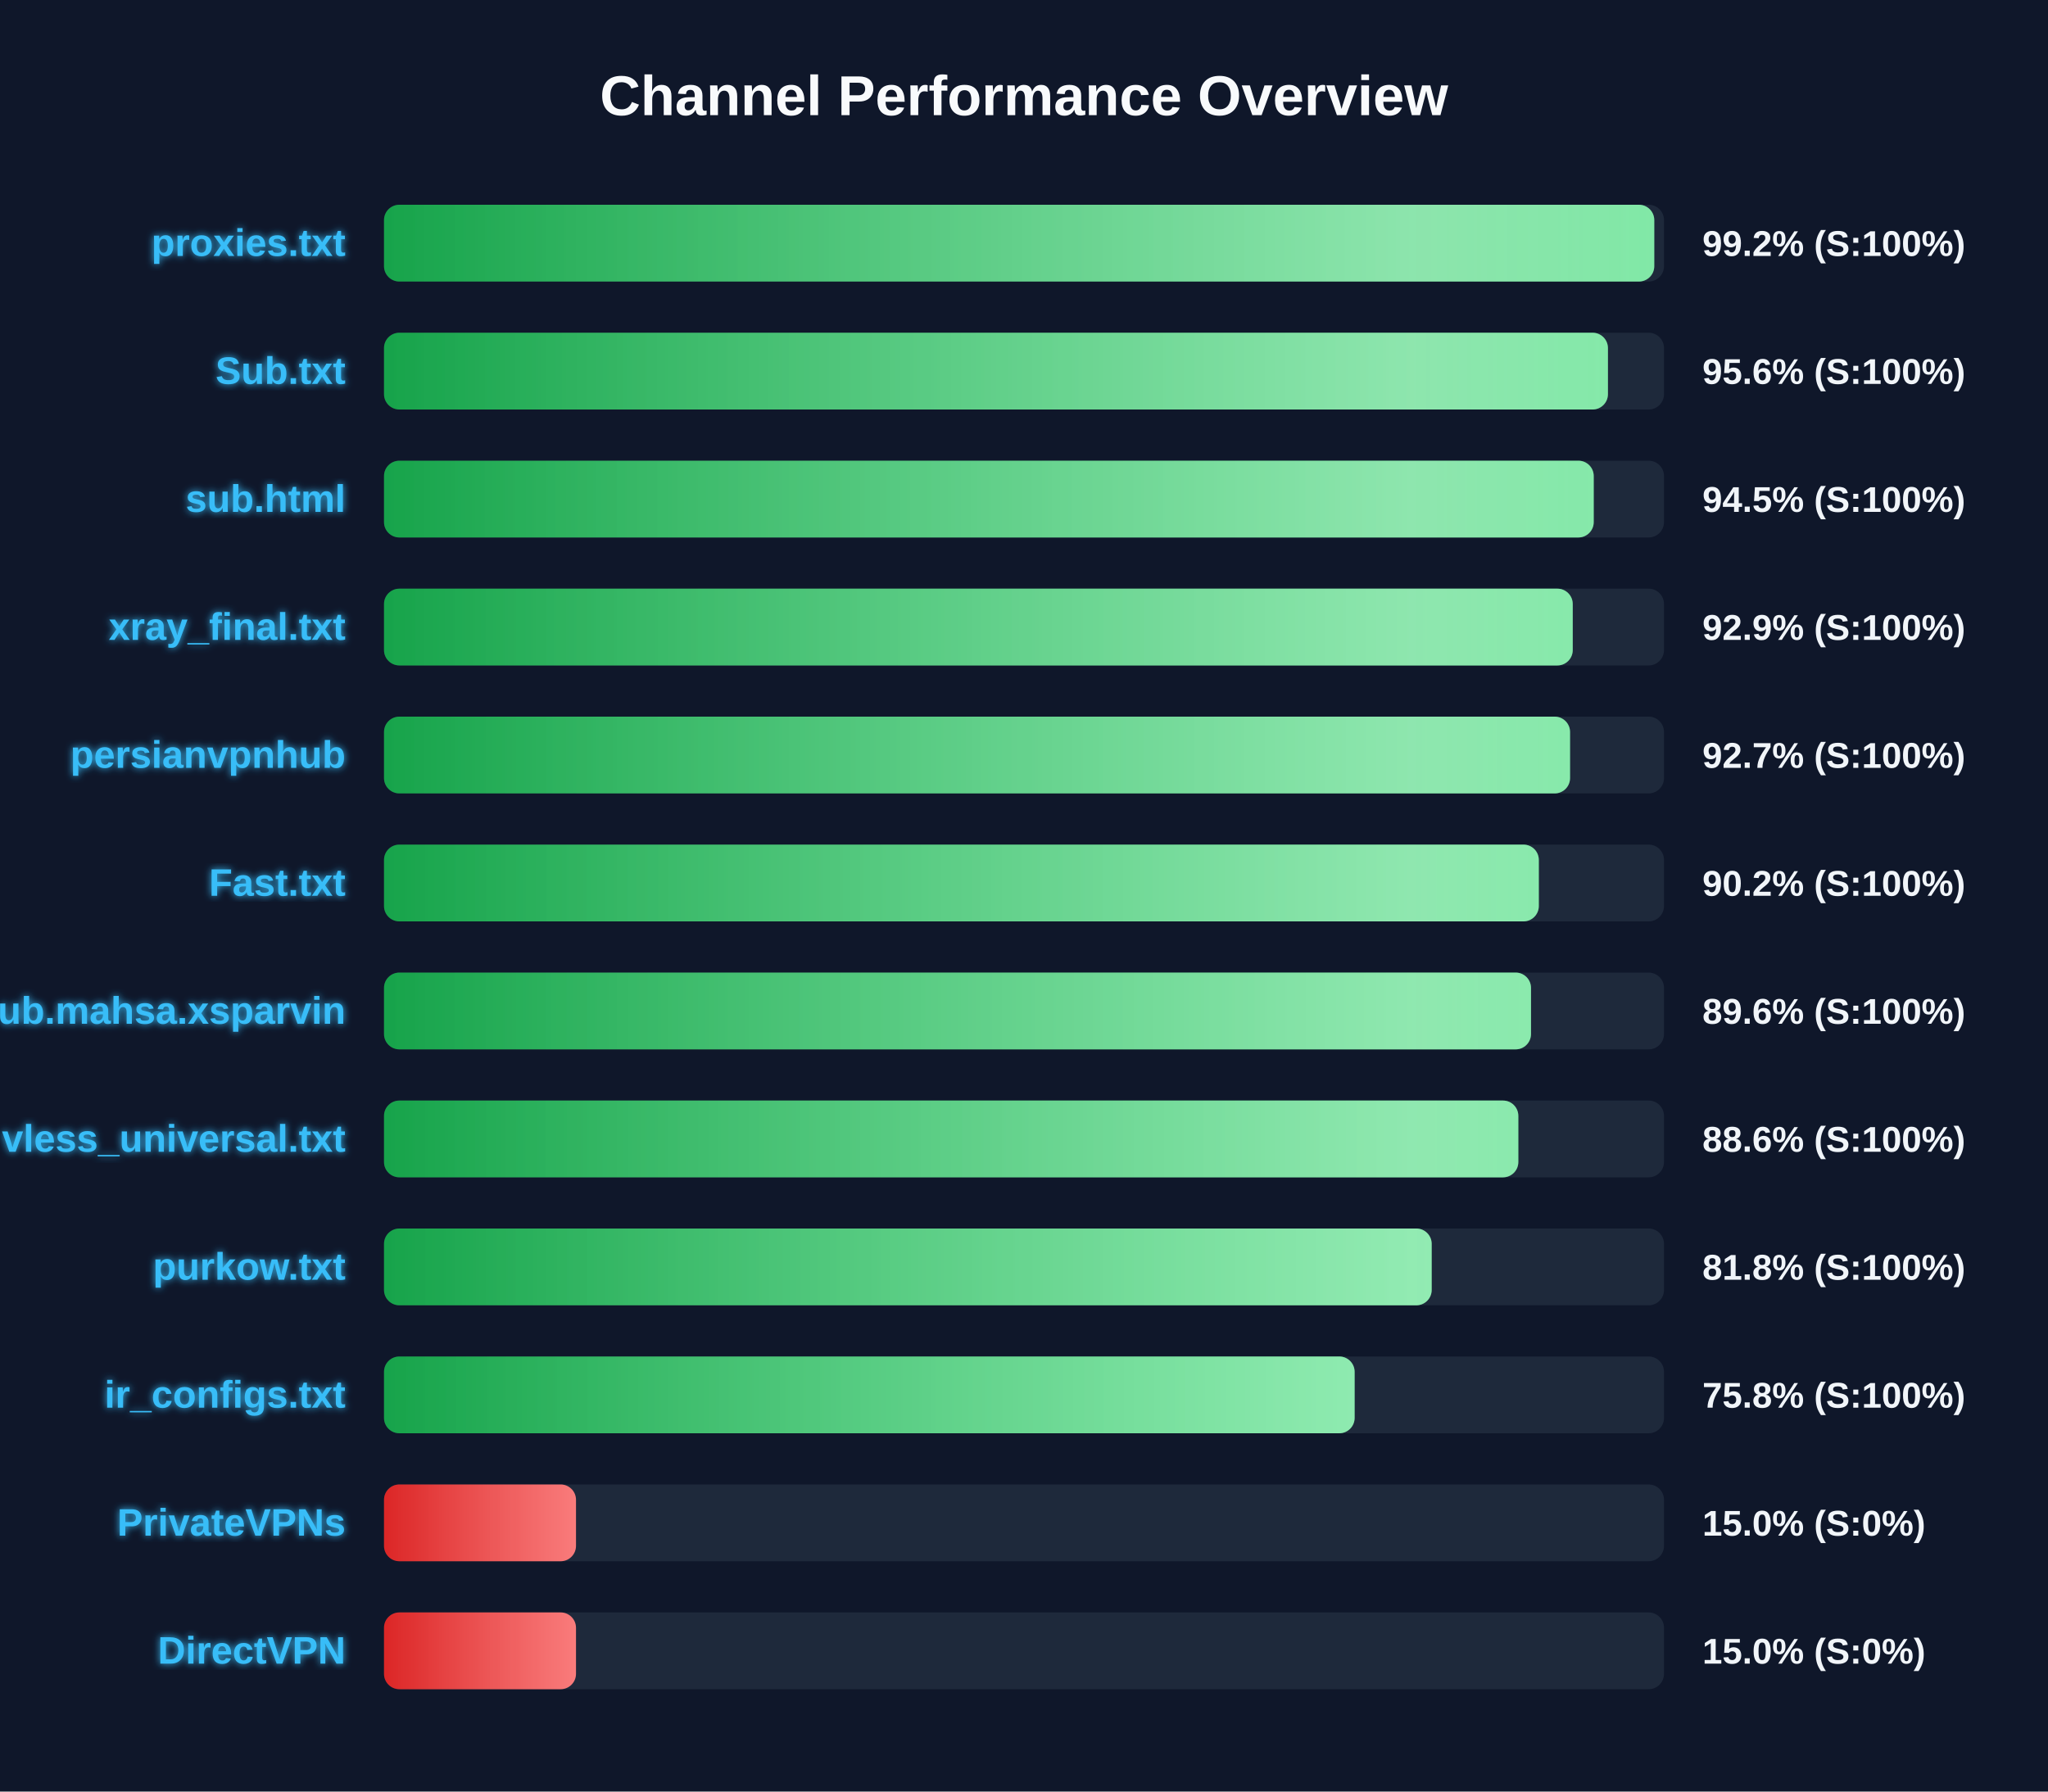
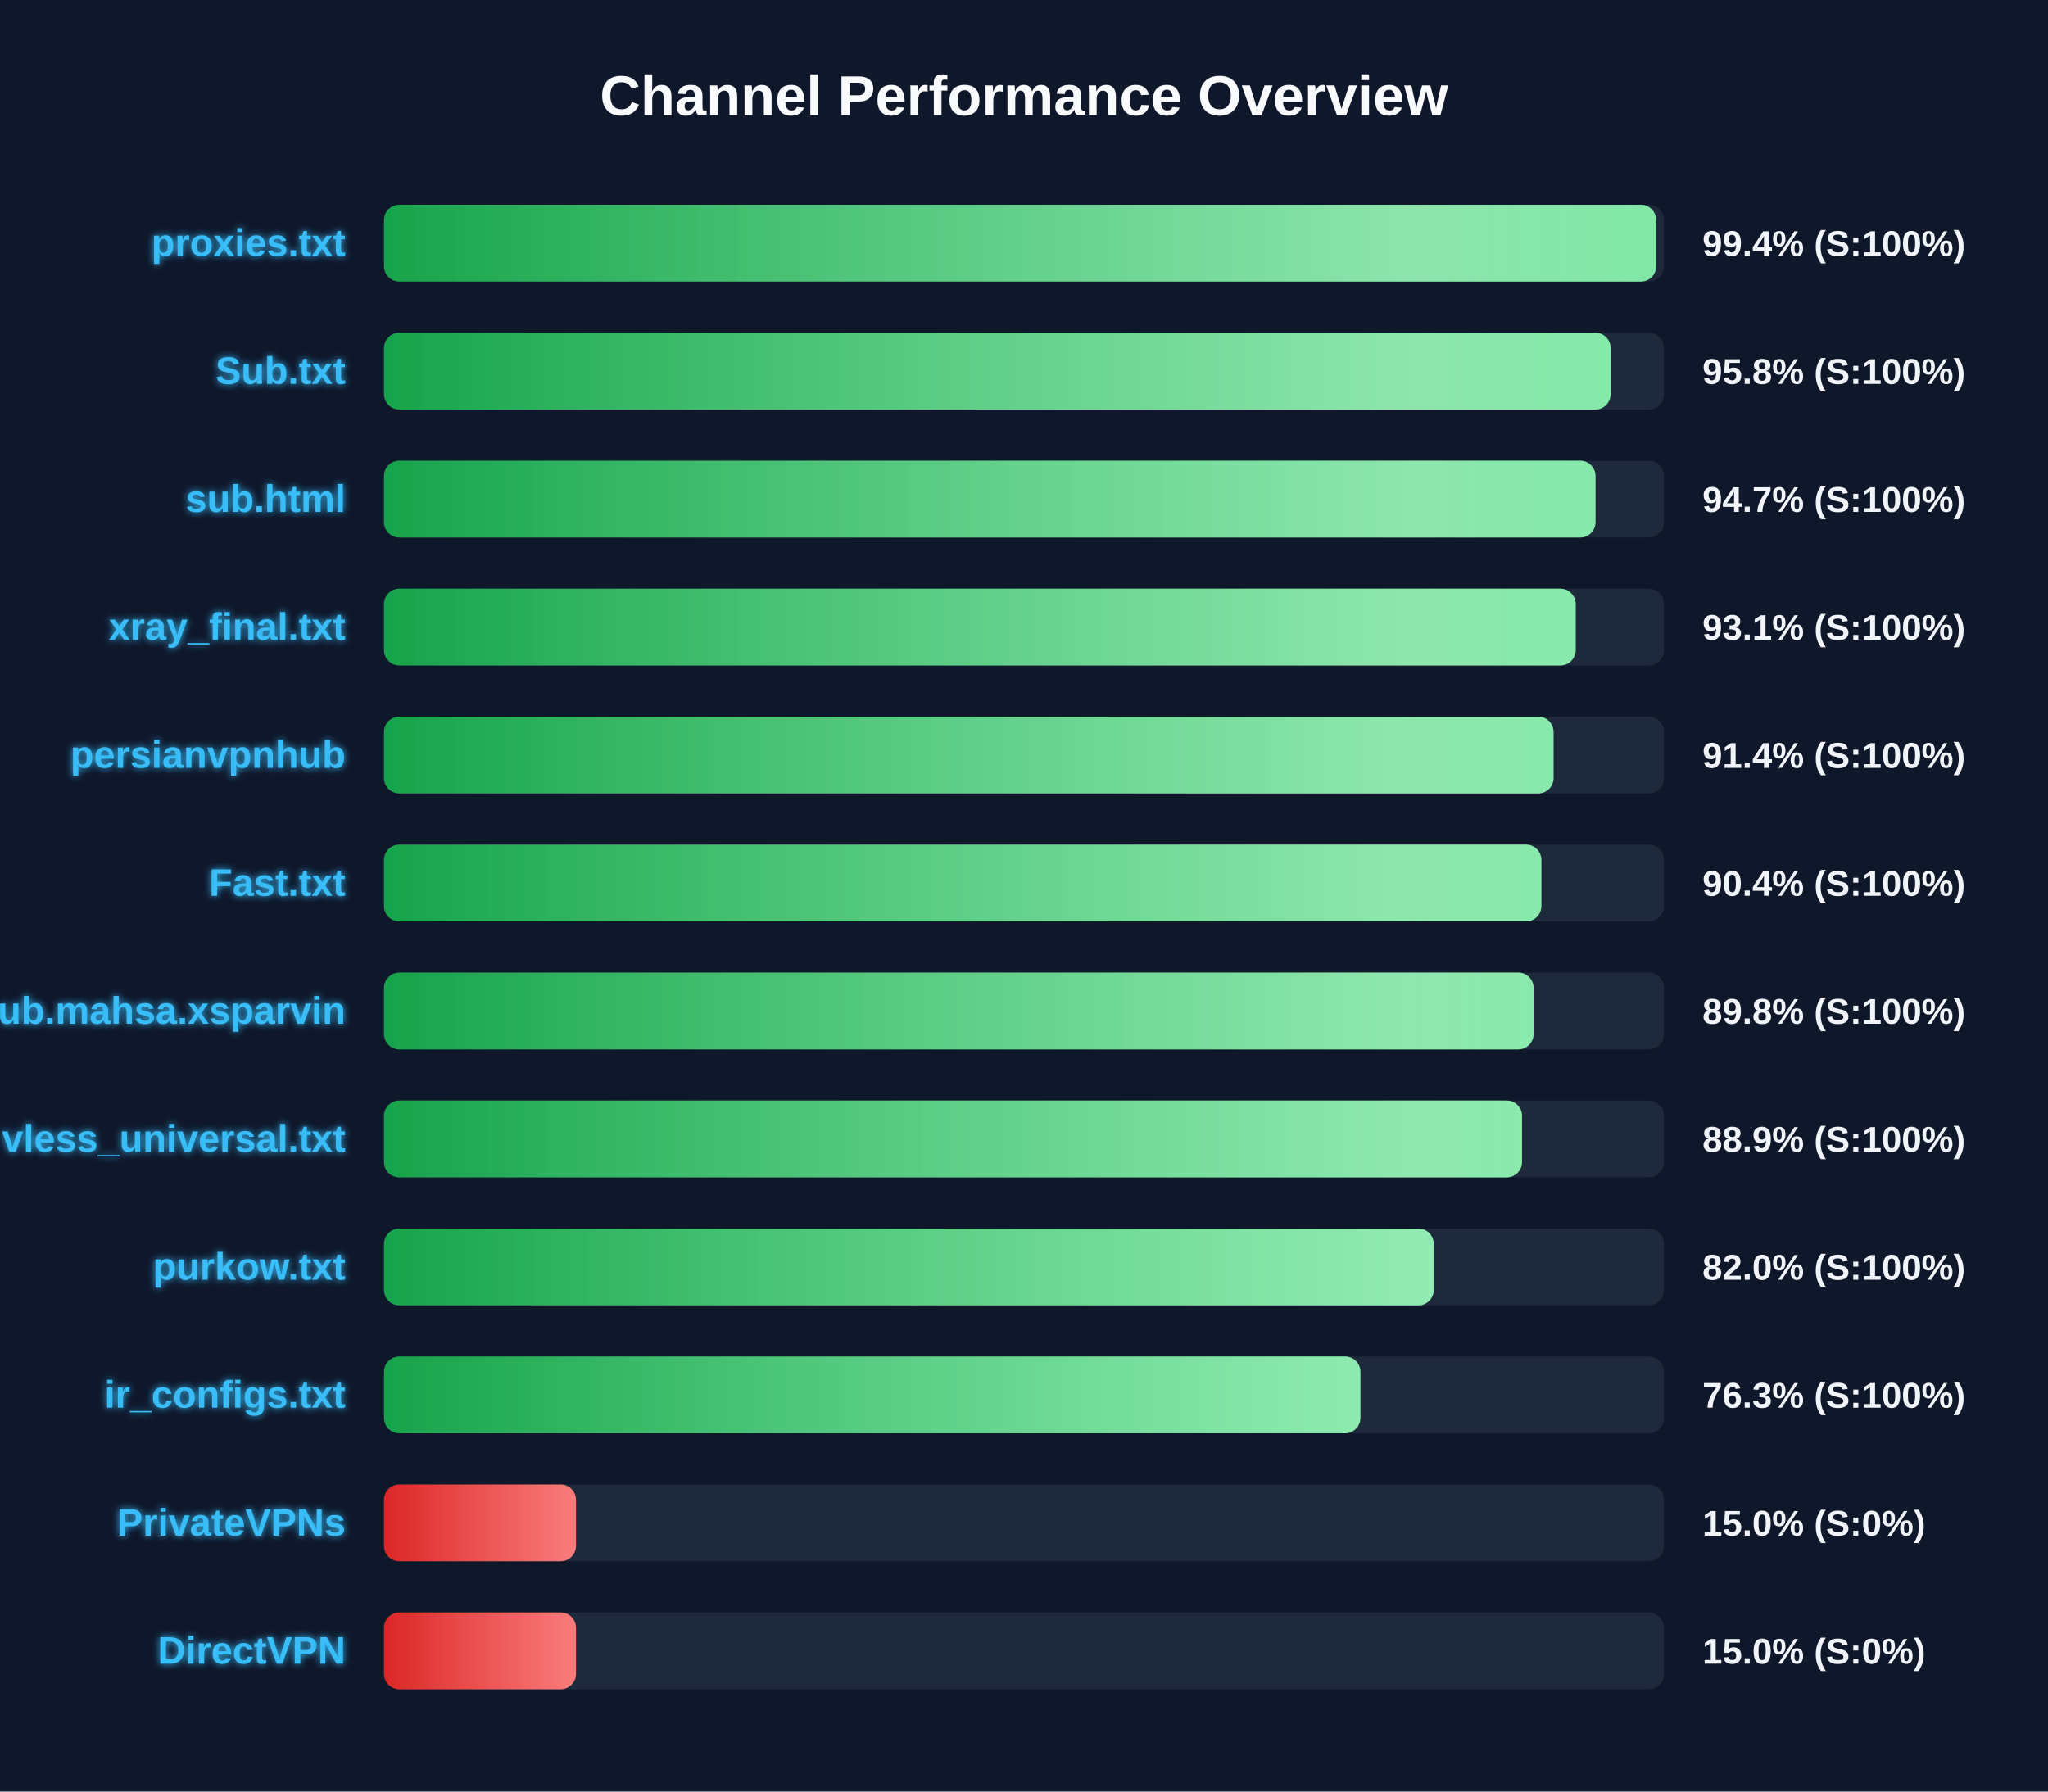
<svg xmlns="http://www.w3.org/2000/svg" width="800" height="700" version="1.1">
  <defs>
    <linearGradient id="grad-green" x1="0%" y1="0%" x2="100%" y2="0%">
      <stop offset="0%" stop-color="#16a34a" />
      <stop offset="100%" stop-color="#4ade80" />
    </linearGradient>
    <linearGradient id="grad-yellow" x1="0%" y1="0%" x2="100%" y2="0%">
      <stop offset="0%" stop-color="#ca8a04" />
      <stop offset="100%" stop-color="#fde047" />
    </linearGradient>
    <linearGradient id="grad-red" x1="0%" y1="0%" x2="100%" y2="0%">
      <stop offset="0%" stop-color="#dc2626" />
      <stop offset="100%" stop-color="#f87171" />
    </linearGradient>
    <linearGradient id="shimmer" x1="0%" y1="0%" x2="100%" y2="0%">
      <stop offset="0%" stop-color="rgba(255,255,255,0)" />
      <stop offset="50%" stop-color="rgba(255,255,255,0.4)" />
      <stop offset="100%" stop-color="rgba(255,255,255,0)" />
    </linearGradient>
    <filter id="glow" x="-20%" y="-20%" width="140%" height="140%">
      <feGaussianBlur stdDeviation="1.5" result="blur" />
      <feComposite in="SourceGraphic" in2="blur" operator="over" />
    </filter>
  </defs>
  <style>
        .bg-rect { fill: #0f172a; }
        .title { font: bold 22px 'Segoe UI', Arial, sans-serif; fill: #f8fafc; }
        .row { font: bold 15px 'Segoe UI', Arial, sans-serif; fill: #38bdf8; filter: url(#glow); }
        .score { font: bold 14px 'Segoe UI', Arial, sans-serif; fill: #f1f5f9; }
        @keyframes shimmer-anim {
            0% { transform: translateX(-100%); }
            100% { transform: translateX(200%); }
        }
        .shimmer-rect {
            animation: shimmer-anim 2.5s infinite linear;
        }
    </style>
  <rect width="100%" height="100%" class="bg-rect" />
  <text x="400" y="45" text-anchor="middle" class="title">Channel Performance Overview</text>
  <rect x="150" y="80" width="500" height="30" fill="#1e293b" rx="6" />
  <clipPath id="clip-0">
-     <rect x="150" y="80" width="496.2" height="30" rx="6" />
+     <rect x="150" y="80" width="496.95" height="30" rx="6" />
  </clipPath>
-   <rect x="150" y="80" width="496.2" height="30" fill="url(#grad-green)" rx="6" />
+   <rect x="150" y="80" width="496.95" height="30" fill="url(#grad-green)" rx="6" />
  <g clip-path="url(#clip-0)">
    <rect x="150" y="80" width="100%" height="30" fill="url(#shimmer)" class="shimmer-rect" />
  </g>
  <text x="135" y="100" text-anchor="end" class="row">proxies.txt</text>
-   <text x="665" y="100" text-anchor="start" class="score">99.2% (S:100%)</text>
+   <text x="665" y="100" text-anchor="start" class="score">99.4% (S:100%)</text>
  <rect x="150" y="130" width="500" height="30" fill="#1e293b" rx="6" />
  <clipPath id="clip-1">
-     <rect x="150" y="130" width="478.1" height="30" rx="6" />
+     <rect x="150" y="130" width="479.15" height="30" rx="6" />
  </clipPath>
-   <rect x="150" y="130" width="478.1" height="30" fill="url(#grad-green)" rx="6" />
+   <rect x="150" y="130" width="479.15" height="30" fill="url(#grad-green)" rx="6" />
  <g clip-path="url(#clip-1)">
    <rect x="150" y="130" width="100%" height="30" fill="url(#shimmer)" class="shimmer-rect" />
  </g>
  <text x="135" y="150" text-anchor="end" class="row">Sub.txt</text>
-   <text x="665" y="150" text-anchor="start" class="score">95.6% (S:100%)</text>
+   <text x="665" y="150" text-anchor="start" class="score">95.8% (S:100%)</text>
  <rect x="150" y="180" width="500" height="30" fill="#1e293b" rx="6" />
  <clipPath id="clip-2">
-     <rect x="150" y="180" width="472.55" height="30" rx="6" />
+     <rect x="150" y="180" width="473.25" height="30" rx="6" />
  </clipPath>
-   <rect x="150" y="180" width="472.55" height="30" fill="url(#grad-green)" rx="6" />
+   <rect x="150" y="180" width="473.25" height="30" fill="url(#grad-green)" rx="6" />
  <g clip-path="url(#clip-2)">
    <rect x="150" y="180" width="100%" height="30" fill="url(#shimmer)" class="shimmer-rect" />
  </g>
  <text x="135" y="200" text-anchor="end" class="row">sub.html</text>
-   <text x="665" y="200" text-anchor="start" class="score">94.5% (S:100%)</text>
+   <text x="665" y="200" text-anchor="start" class="score">94.7% (S:100%)</text>
  <rect x="150" y="230" width="500" height="30" fill="#1e293b" rx="6" />
  <clipPath id="clip-3">
-     <rect x="150" y="230" width="464.35" height="30" rx="6" />
+     <rect x="150" y="230" width="465.5" height="30" rx="6" />
  </clipPath>
-   <rect x="150" y="230" width="464.35" height="30" fill="url(#grad-green)" rx="6" />
+   <rect x="150" y="230" width="465.5" height="30" fill="url(#grad-green)" rx="6" />
  <g clip-path="url(#clip-3)">
    <rect x="150" y="230" width="100%" height="30" fill="url(#shimmer)" class="shimmer-rect" />
  </g>
  <text x="135" y="250" text-anchor="end" class="row">xray_final.txt</text>
-   <text x="665" y="250" text-anchor="start" class="score">92.9% (S:100%)</text>
+   <text x="665" y="250" text-anchor="start" class="score">93.1% (S:100%)</text>
  <rect x="150" y="280" width="500" height="30" fill="#1e293b" rx="6" />
  <clipPath id="clip-4">
-     <rect x="150" y="280" width="463.3" height="30" rx="6" />
+     <rect x="150" y="280" width="456.85" height="30" rx="6" />
  </clipPath>
-   <rect x="150" y="280" width="463.3" height="30" fill="url(#grad-green)" rx="6" />
+   <rect x="150" y="280" width="456.85" height="30" fill="url(#grad-green)" rx="6" />
  <g clip-path="url(#clip-4)">
    <rect x="150" y="280" width="100%" height="30" fill="url(#shimmer)" class="shimmer-rect" />
  </g>
  <text x="135" y="300" text-anchor="end" class="row">persianvpnhub</text>
-   <text x="665" y="300" text-anchor="start" class="score">92.7% (S:100%)</text>
+   <text x="665" y="300" text-anchor="start" class="score">91.4% (S:100%)</text>
  <rect x="150" y="330" width="500" height="30" fill="#1e293b" rx="6" />
  <clipPath id="clip-5">
-     <rect x="150" y="330" width="451.1" height="30" rx="6" />
+     <rect x="150" y="330" width="452.1" height="30" rx="6" />
  </clipPath>
-   <rect x="150" y="330" width="451.1" height="30" fill="url(#grad-green)" rx="6" />
+   <rect x="150" y="330" width="452.1" height="30" fill="url(#grad-green)" rx="6" />
  <g clip-path="url(#clip-5)">
    <rect x="150" y="330" width="100%" height="30" fill="url(#shimmer)" class="shimmer-rect" />
  </g>
  <text x="135" y="350" text-anchor="end" class="row">Fast.txt</text>
-   <text x="665" y="350" text-anchor="start" class="score">90.2% (S:100%)</text>
+   <text x="665" y="350" text-anchor="start" class="score">90.4% (S:100%)</text>
  <rect x="150" y="380" width="500" height="30" fill="#1e293b" rx="6" />
  <clipPath id="clip-6">
-     <rect x="150" y="380" width="448.05" height="30" rx="6" />
+     <rect x="150" y="380" width="449.05" height="30" rx="6" />
  </clipPath>
-   <rect x="150" y="380" width="448.05" height="30" fill="url(#grad-green)" rx="6" />
+   <rect x="150" y="380" width="449.05" height="30" fill="url(#grad-green)" rx="6" />
  <g clip-path="url(#clip-6)">
    <rect x="150" y="380" width="100%" height="30" fill="url(#shimmer)" class="shimmer-rect" />
  </g>
  <text x="135" y="400" text-anchor="end" class="row">Sub.mahsa.xsparvin</text>
-   <text x="665" y="400" text-anchor="start" class="score">89.6% (S:100%)</text>
+   <text x="665" y="400" text-anchor="start" class="score">89.8% (S:100%)</text>
  <rect x="150" y="430" width="500" height="30" fill="#1e293b" rx="6" />
  <clipPath id="clip-7">
-     <rect x="150" y="430" width="443.1" height="30" rx="6" />
+     <rect x="150" y="430" width="444.55" height="30" rx="6" />
  </clipPath>
-   <rect x="150" y="430" width="443.1" height="30" fill="url(#grad-green)" rx="6" />
+   <rect x="150" y="430" width="444.55" height="30" fill="url(#grad-green)" rx="6" />
  <g clip-path="url(#clip-7)">
    <rect x="150" y="430" width="100%" height="30" fill="url(#shimmer)" class="shimmer-rect" />
  </g>
  <text x="135" y="450" text-anchor="end" class="row">vless_universal.txt</text>
-   <text x="665" y="450" text-anchor="start" class="score">88.6% (S:100%)</text>
+   <text x="665" y="450" text-anchor="start" class="score">88.9% (S:100%)</text>
  <rect x="150" y="480" width="500" height="30" fill="#1e293b" rx="6" />
  <clipPath id="clip-8">
-     <rect x="150" y="480" width="409.25" height="30" rx="6" />
+     <rect x="150" y="480" width="410.05" height="30" rx="6" />
  </clipPath>
-   <rect x="150" y="480" width="409.25" height="30" fill="url(#grad-green)" rx="6" />
+   <rect x="150" y="480" width="410.05" height="30" fill="url(#grad-green)" rx="6" />
  <g clip-path="url(#clip-8)">
    <rect x="150" y="480" width="100%" height="30" fill="url(#shimmer)" class="shimmer-rect" />
  </g>
  <text x="135" y="500" text-anchor="end" class="row">purkow.txt</text>
-   <text x="665" y="500" text-anchor="start" class="score">81.8% (S:100%)</text>
+   <text x="665" y="500" text-anchor="start" class="score">82.0% (S:100%)</text>
  <rect x="150" y="530" width="500" height="30" fill="#1e293b" rx="6" />
  <clipPath id="clip-9">
-     <rect x="150" y="530" width="379.15" height="30" rx="6" />
+     <rect x="150" y="530" width="381.4" height="30" rx="6" />
  </clipPath>
-   <rect x="150" y="530" width="379.15" height="30" fill="url(#grad-green)" rx="6" />
+   <rect x="150" y="530" width="381.4" height="30" fill="url(#grad-green)" rx="6" />
  <g clip-path="url(#clip-9)">
    <rect x="150" y="530" width="100%" height="30" fill="url(#shimmer)" class="shimmer-rect" />
  </g>
  <text x="135" y="550" text-anchor="end" class="row">ir_configs.txt</text>
-   <text x="665" y="550" text-anchor="start" class="score">75.8% (S:100%)</text>
+   <text x="665" y="550" text-anchor="start" class="score">76.3% (S:100%)</text>
  <rect x="150" y="580" width="500" height="30" fill="#1e293b" rx="6" />
  <clipPath id="clip-10">
    <rect x="150" y="580" width="75.0" height="30" rx="6" />
  </clipPath>
  <rect x="150" y="580" width="75.0" height="30" fill="url(#grad-red)" rx="6" />
  <g clip-path="url(#clip-10)">
    <rect x="150" y="580" width="100%" height="30" fill="url(#shimmer)" class="shimmer-rect" />
  </g>
  <text x="135" y="600" text-anchor="end" class="row">PrivateVPNs</text>
  <text x="665" y="600" text-anchor="start" class="score">15.0% (S:0%)</text>
  <rect x="150" y="630" width="500" height="30" fill="#1e293b" rx="6" />
  <clipPath id="clip-11">
    <rect x="150" y="630" width="75.0" height="30" rx="6" />
  </clipPath>
  <rect x="150" y="630" width="75.0" height="30" fill="url(#grad-red)" rx="6" />
  <g clip-path="url(#clip-11)">
    <rect x="150" y="630" width="100%" height="30" fill="url(#shimmer)" class="shimmer-rect" />
  </g>
  <text x="135" y="650" text-anchor="end" class="row">DirectVPN</text>
  <text x="665" y="650" text-anchor="start" class="score">15.0% (S:0%)</text>
</svg>
